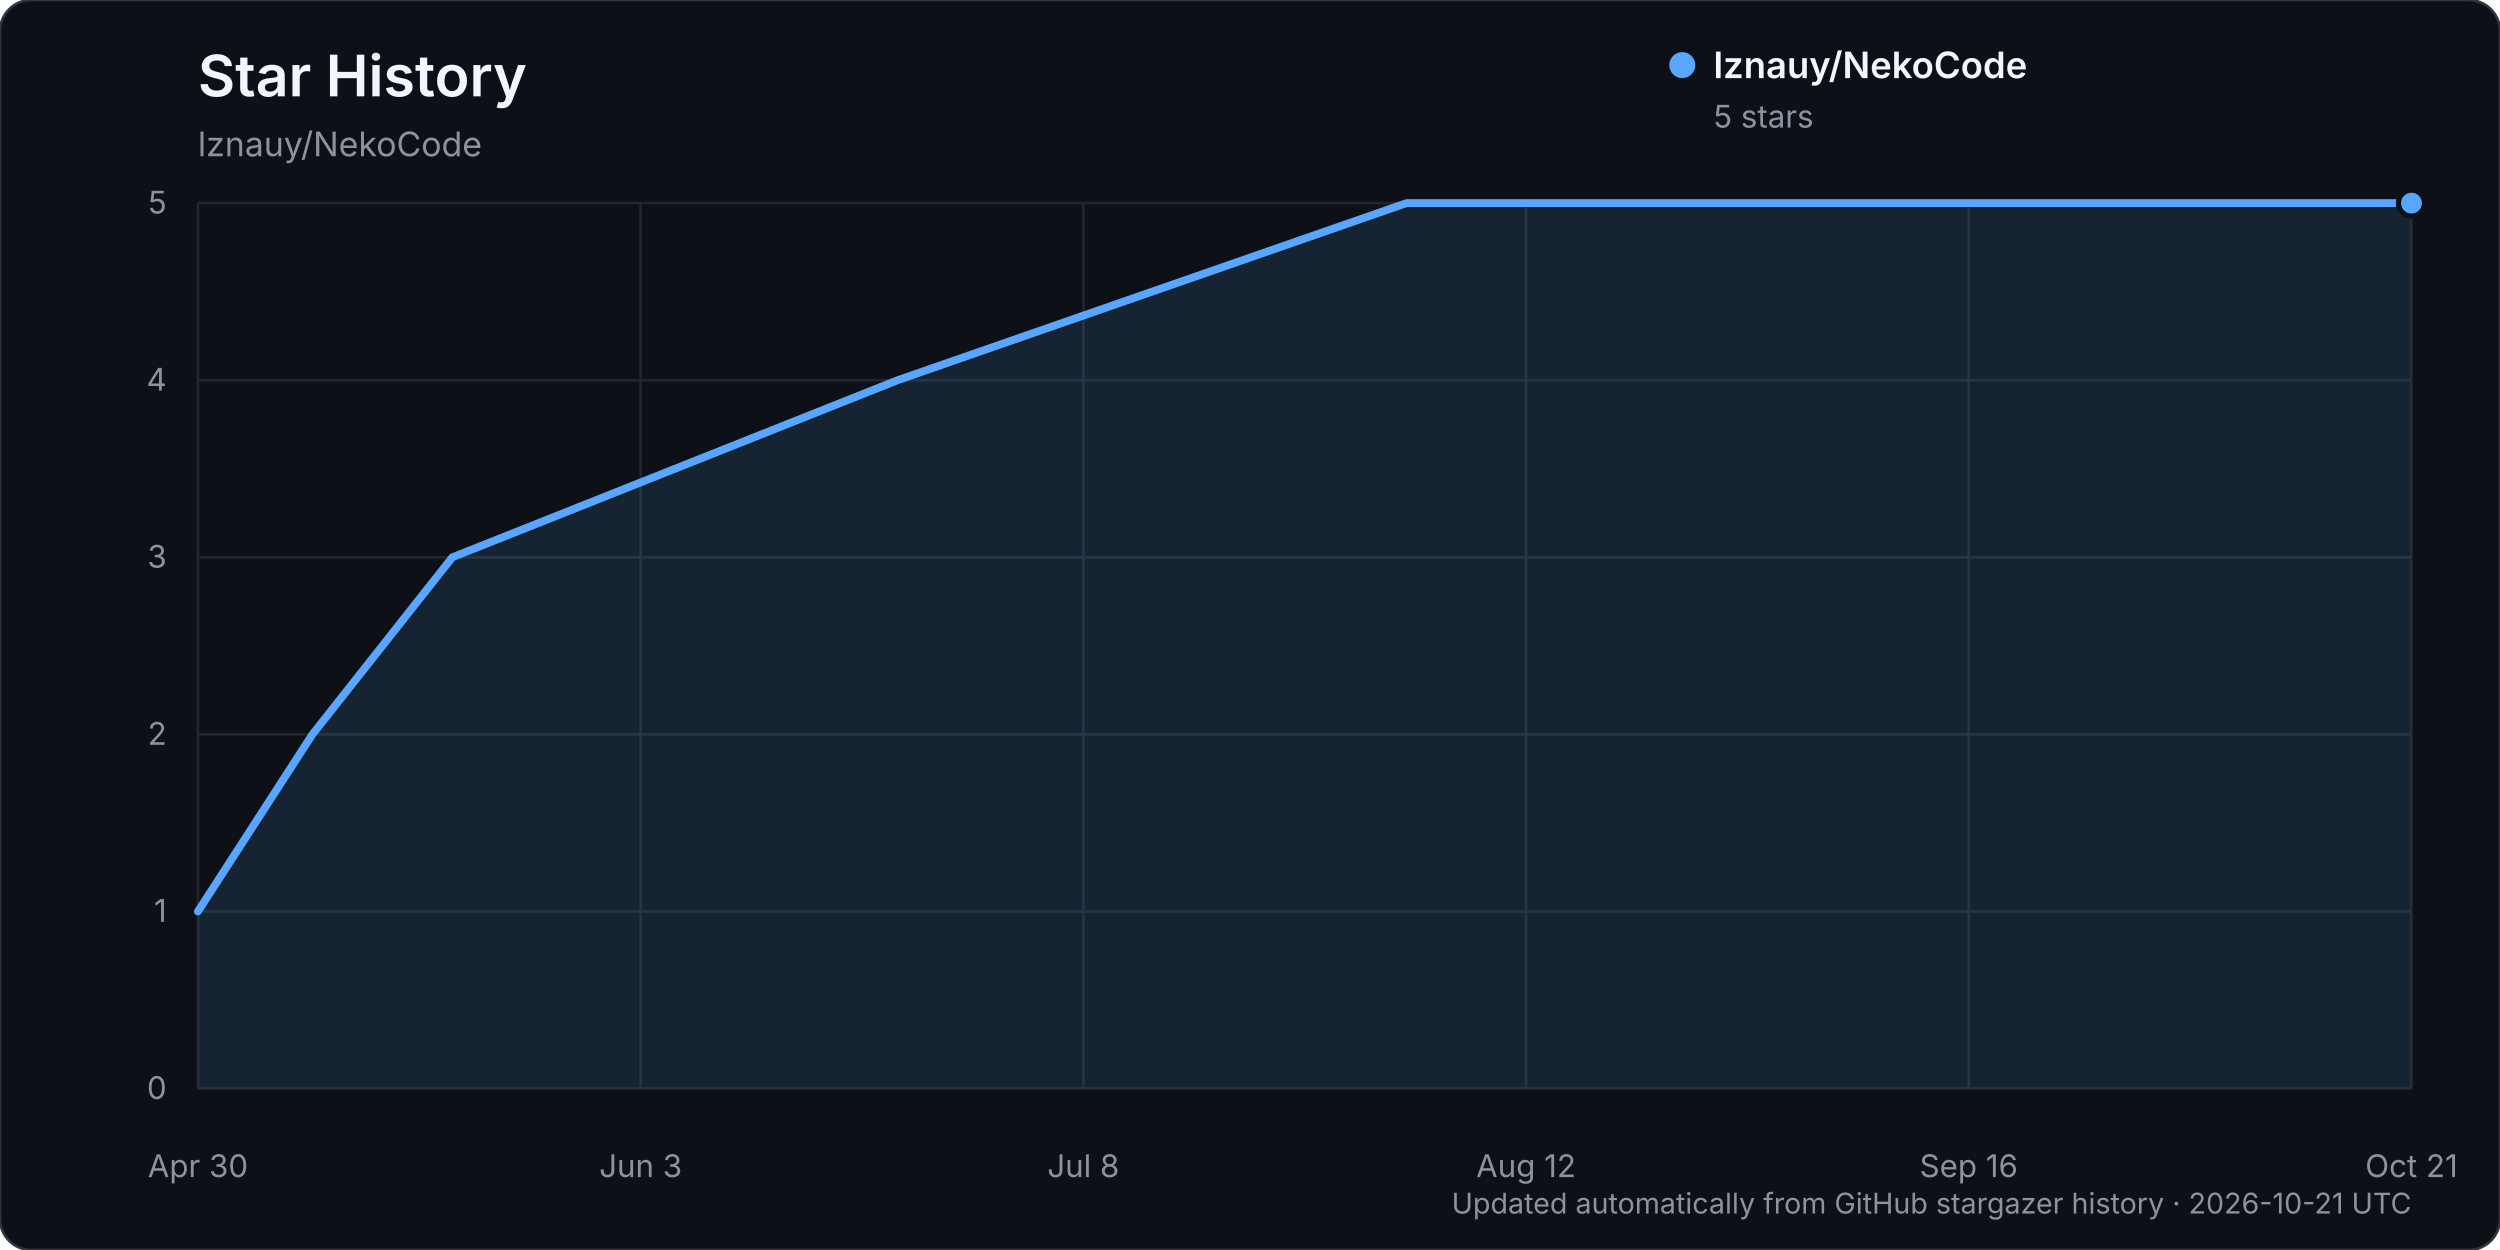
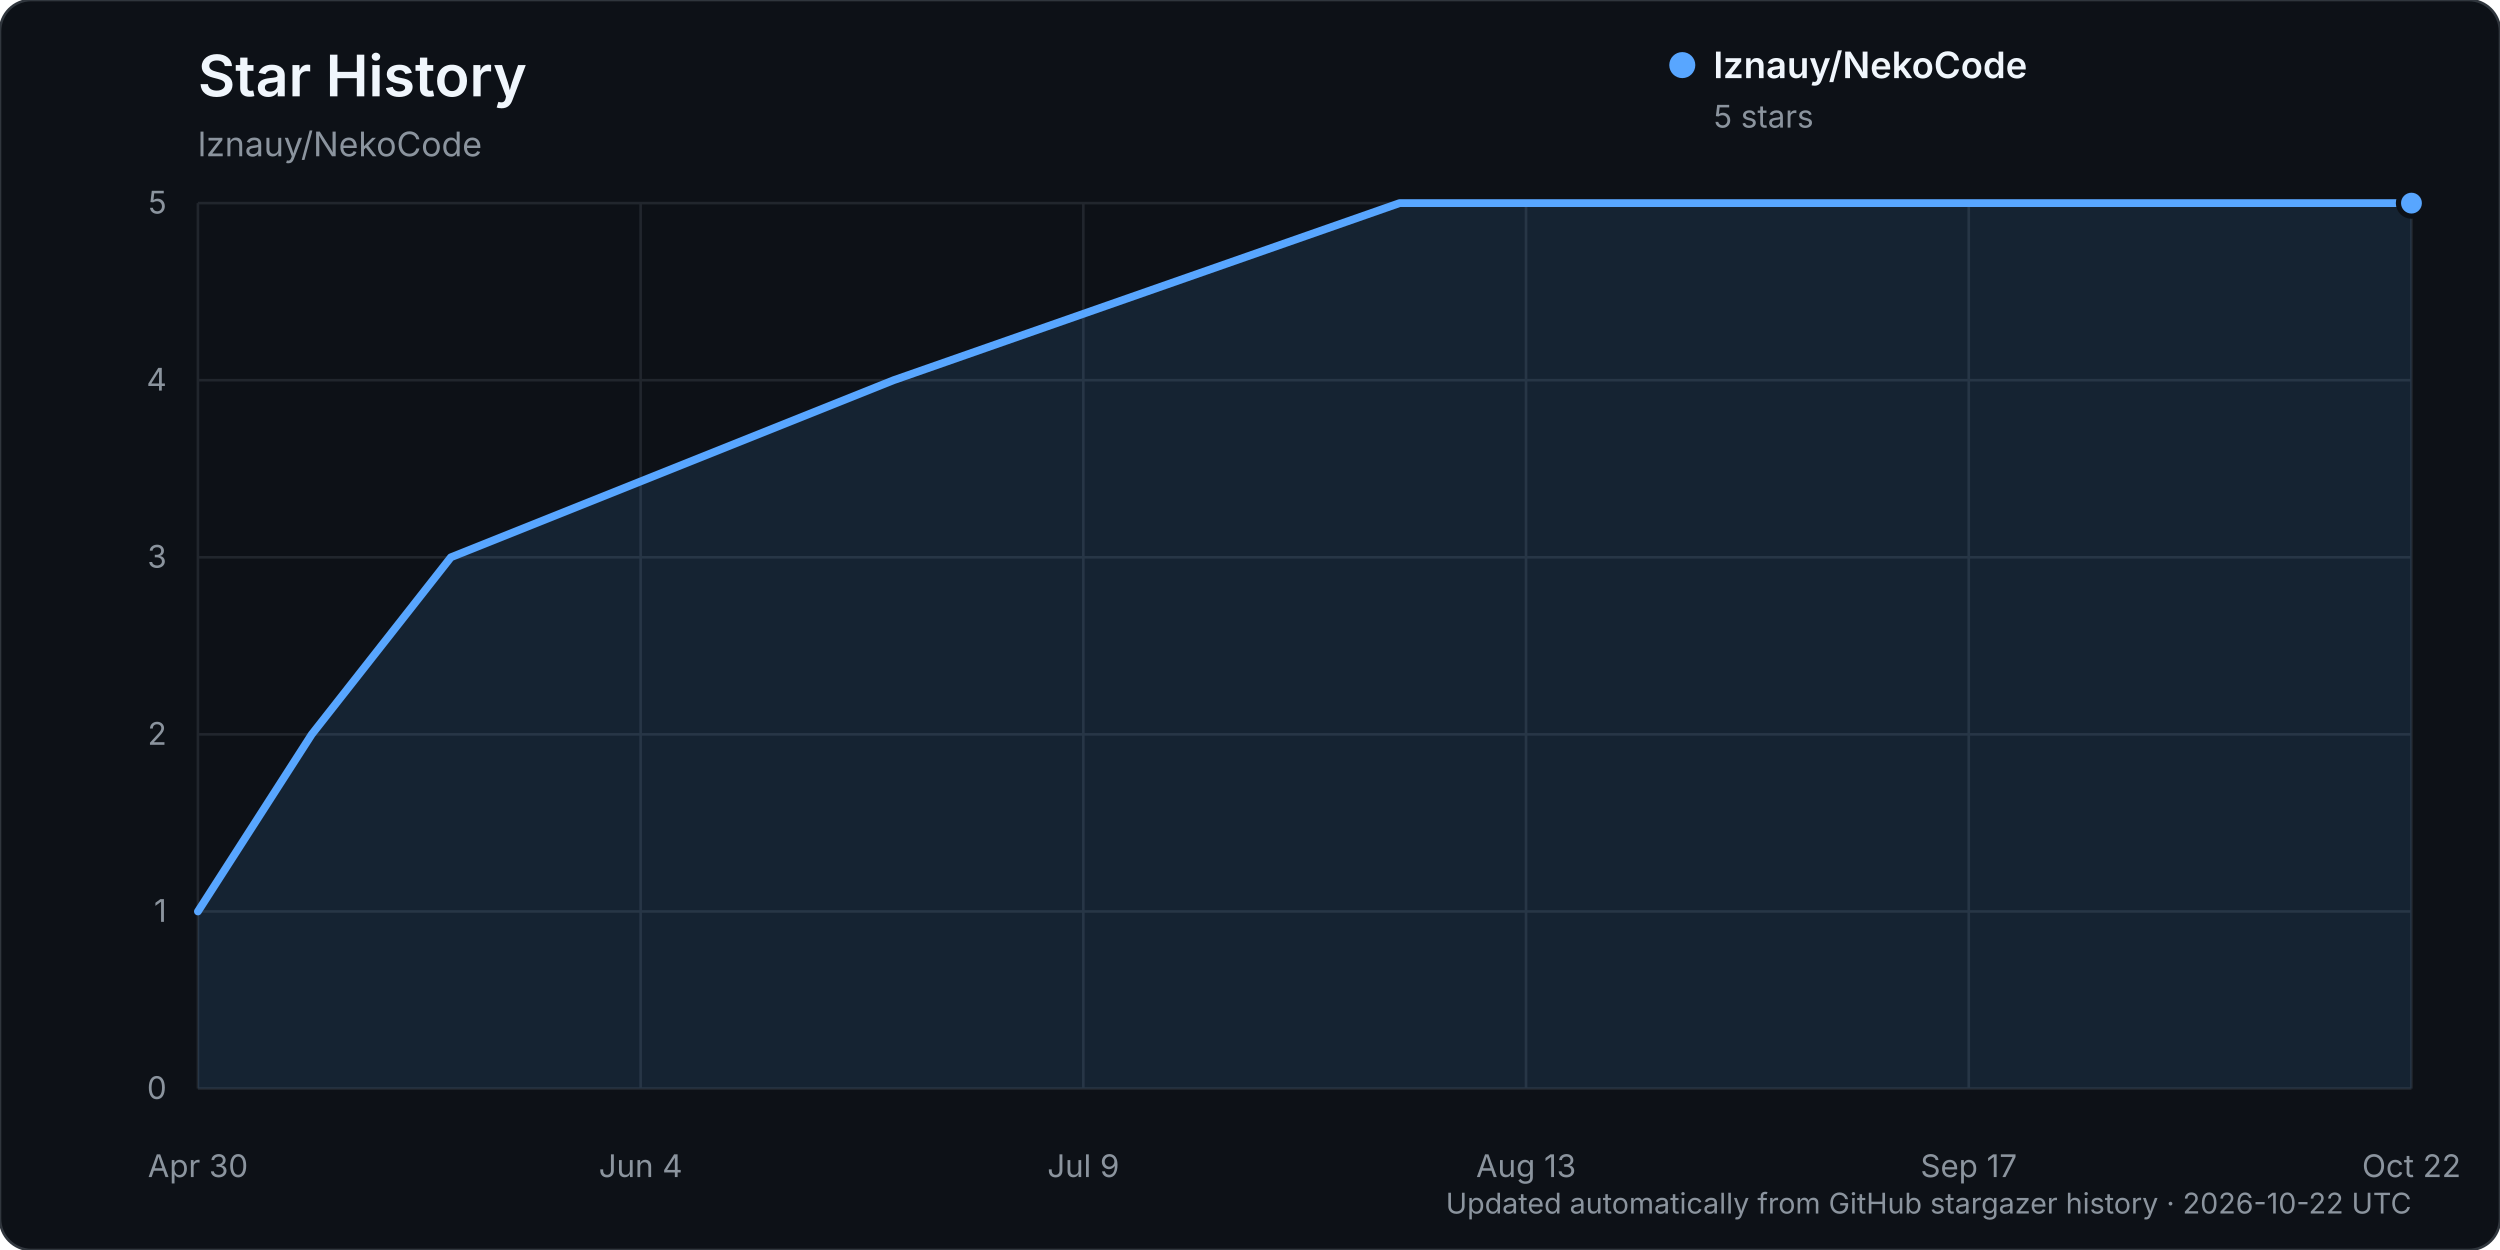
<svg xmlns="http://www.w3.org/2000/svg" width="960" height="480" viewBox="0 0 960 480" role="img" aria-labelledby="title description">
  <rect width="960" height="480" rx="12" fill="#0d1117" stroke="#30363d" />
  <text x="76" y="37" fill="#f0f6fc" font-family="-apple-system, BlinkMacSystemFont, 'Segoe UI', sans-serif" font-size="22" font-weight="600">Star History</text>
  <text x="76" y="60" fill="#8b949e" font-family="-apple-system, BlinkMacSystemFont, 'Segoe UI', sans-serif" font-size="13">lznauy/NekoCode</text>
  <g font-family="-apple-system, BlinkMacSystemFont, 'Segoe UI', sans-serif">
    <line x1="76" y1="418.00" x2="926" y2="418.00" stroke="#21262d" stroke-width="1" />
    <text x="64" y="422.00" text-anchor="end" fill="#8b949e" font-size="12">0</text>
    <line x1="76" y1="350.00" x2="926" y2="350.00" stroke="#21262d" stroke-width="1" />
    <text x="64" y="354.00" text-anchor="end" fill="#8b949e" font-size="12">1</text>
    <line x1="76" y1="282.00" x2="926" y2="282.00" stroke="#21262d" stroke-width="1" />
    <text x="64" y="286.00" text-anchor="end" fill="#8b949e" font-size="12">2</text>
    <line x1="76" y1="214.00" x2="926" y2="214.00" stroke="#21262d" stroke-width="1" />
    <text x="64" y="218.00" text-anchor="end" fill="#8b949e" font-size="12">3</text>
    <line x1="76" y1="146.00" x2="926" y2="146.00" stroke="#21262d" stroke-width="1" />
    <text x="64" y="150.00" text-anchor="end" fill="#8b949e" font-size="12">4</text>
    <line x1="76" y1="78.00" x2="926" y2="78.00" stroke="#21262d" stroke-width="1" />
    <text x="64" y="82.00" text-anchor="end" fill="#8b949e" font-size="12">5</text>
    <line x1="76.00" y1="78" x2="76.00" y2="418" stroke="#21262d" stroke-width="1" />
    <text x="76.00" y="452" text-anchor="middle" fill="#8b949e" font-size="12">Apr 30</text>
    <line x1="246.00" y1="78" x2="246.00" y2="418" stroke="#21262d" stroke-width="1" />
-     <text x="246.00" y="452" text-anchor="middle" fill="#8b949e" font-size="12">Jun 3</text>
+     <text x="246.00" y="452" text-anchor="middle" fill="#8b949e" font-size="12">Jun 4</text>
    <line x1="416.00" y1="78" x2="416.00" y2="418" stroke="#21262d" stroke-width="1" />
-     <text x="416.00" y="452" text-anchor="middle" fill="#8b949e" font-size="12">Jul 8</text>
+     <text x="416.00" y="452" text-anchor="middle" fill="#8b949e" font-size="12">Jul 9</text>
    <line x1="586.00" y1="78" x2="586.00" y2="418" stroke="#21262d" stroke-width="1" />
-     <text x="586.00" y="452" text-anchor="middle" fill="#8b949e" font-size="12">Aug 12</text>
+     <text x="586.00" y="452" text-anchor="middle" fill="#8b949e" font-size="12">Aug 13</text>
    <line x1="756.00" y1="78" x2="756.00" y2="418" stroke="#21262d" stroke-width="1" />
-     <text x="756.00" y="452" text-anchor="middle" fill="#8b949e" font-size="12">Sep 16</text>
+     <text x="756.00" y="452" text-anchor="middle" fill="#8b949e" font-size="12">Sep 17</text>
    <line x1="926.00" y1="78" x2="926.00" y2="418" stroke="#21262d" stroke-width="1" />
-     <text x="926.00" y="452" text-anchor="middle" fill="#8b949e" font-size="12">Oct 21</text>
-     <path d="M76.00,350.00 L119.97,282.00 L173.70,214.00 L344.68,146.00 L540.08,78.00 L926.00,78.00 L926.00,418.00 L76.00,418.00 Z" fill="#58a6ff" opacity="0.12" />
-     <path d="M76.00,350.00 L119.97,282.00 L173.70,214.00 L344.68,146.00 L540.08,78.00 L926.00,78.00" fill="none" stroke="#58a6ff" stroke-width="3" stroke-linecap="round" stroke-linejoin="round" />
+     <text x="926.00" y="452" text-anchor="middle" fill="#8b949e" font-size="12">Oct 22</text>
+     <path d="M76.00,350.00 L119.71,282.00 L173.14,214.00 L343.14,146.00 L537.43,78.00 L926.00,78.00 L926.00,418.00 L76.00,418.00 Z" fill="#58a6ff" opacity="0.12" />
+     <path d="M76.00,350.00 L119.71,282.00 L173.14,214.00 L343.14,146.00 L537.43,78.00 L926.00,78.00" fill="none" stroke="#58a6ff" stroke-width="3" stroke-linecap="round" stroke-linejoin="round" />
    <circle cx="926.00" cy="78.00" r="5" fill="#58a6ff" stroke="#0d1117" stroke-width="2" />
    <g transform="translate(646, 25)">
      <circle cx="0" cy="0" r="5" fill="#58a6ff" />
      <text x="12" y="5" fill="#f0f6fc" font-size="14" font-weight="600">lznauy/NekoCode</text>
      <text x="12" y="24" fill="#8b949e" font-size="12">5 stars</text>
    </g>
-     <text x="926" y="466" text-anchor="end" fill="#8b949e" font-size="11">Updated automatically from GitHub stargazer history · 2026-10-21 UTC</text>
+     <text x="926" y="466" text-anchor="end" fill="#8b949e" font-size="11">Updated automatically from GitHub stargazer history · 2026-10-22 UTC</text>
  </g>
</svg>
